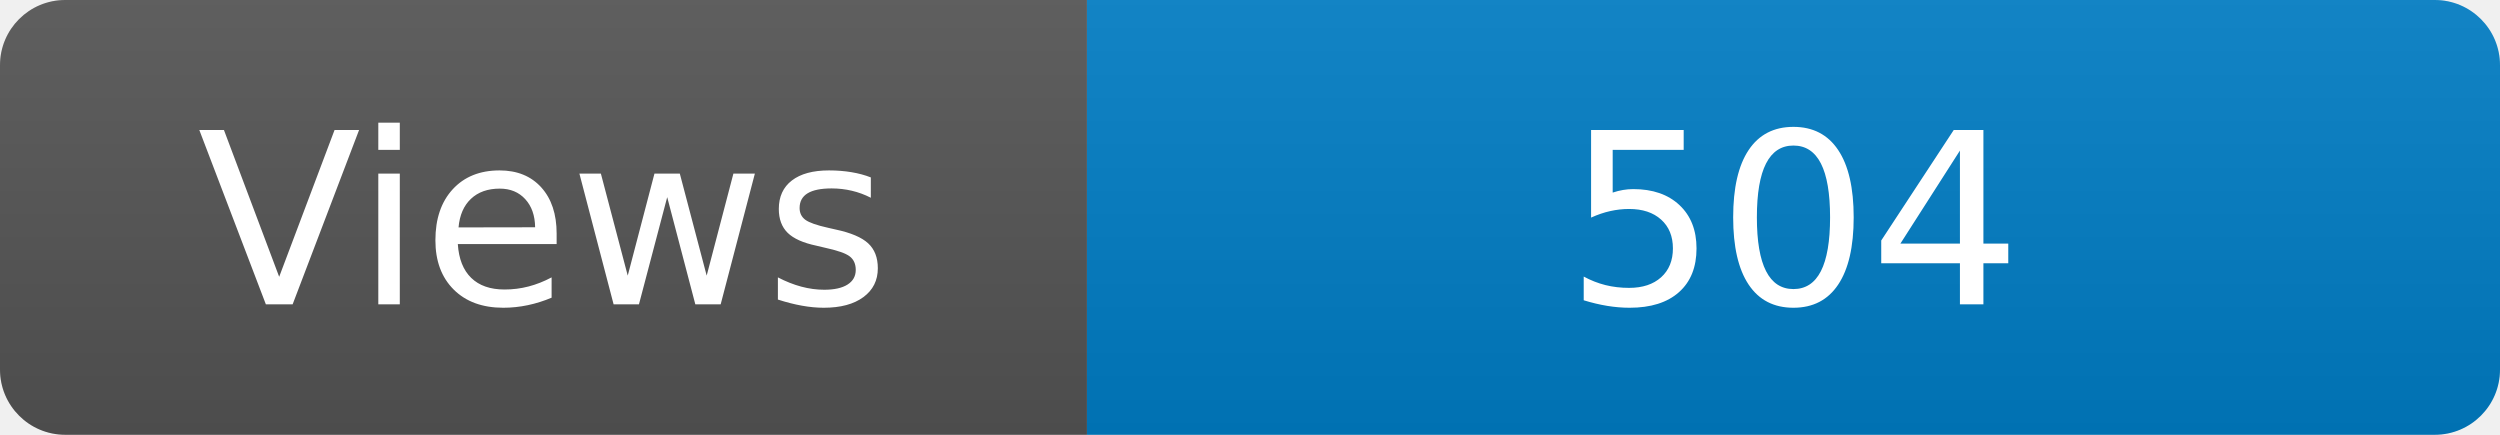
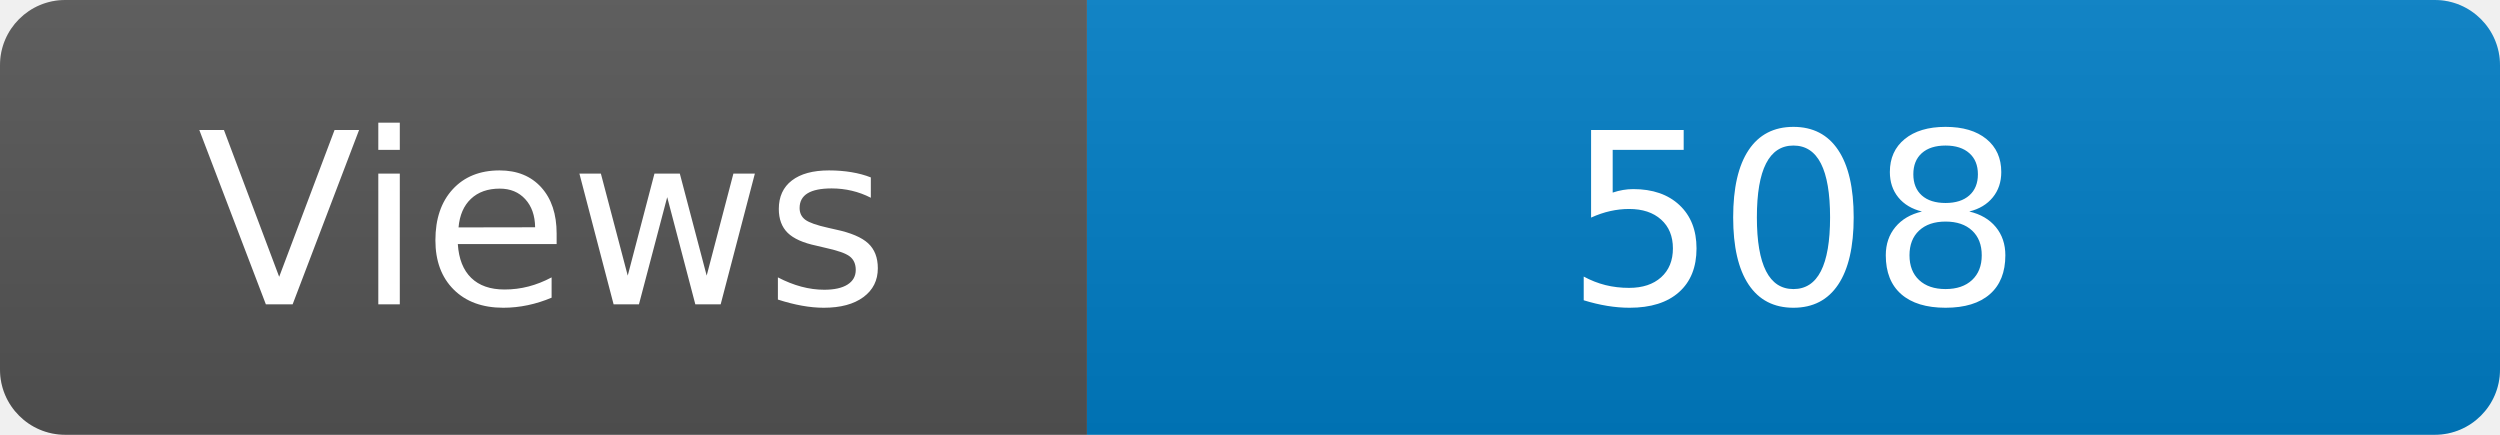
<svg xmlns="http://www.w3.org/2000/svg" width="115" height="20" role="img" aria-label="Maintained?: yes">
  <linearGradient id="s" x2="0" y2="100%">
    <stop offset="0" stop-color="#bbb" stop-opacity=".1" />
    <stop offset="1" stop-opacity=".1" />
  </linearGradient>
  <clipPath id="r">
    <rect width="115" height="20" rx="3" fill="#fff" />
  </clipPath>
  <g clip-path="url(#r)">
    <rect width="50" height="20" fill="#555" />
    <rect x="50" width="160" height="20" fill="#007ec6" />
    <rect width="115" height="20" fill="url(#s)" />
  </g>
  <g fill="#fff" text-anchor="middle" font-family="Verdana,Geneva,DejaVu Sans,sans-serif" font-size="110">
    <text x="250" y="140" transform="scale(.1)" fill="#fff">Views</text>
-     <text x="825" y="140" transform="scale(.1)" fill="#fff">504</text>
+     <text x="825" y="140" transform="scale(.1)" fill="#fff">508</text>
  </g>
</svg>
